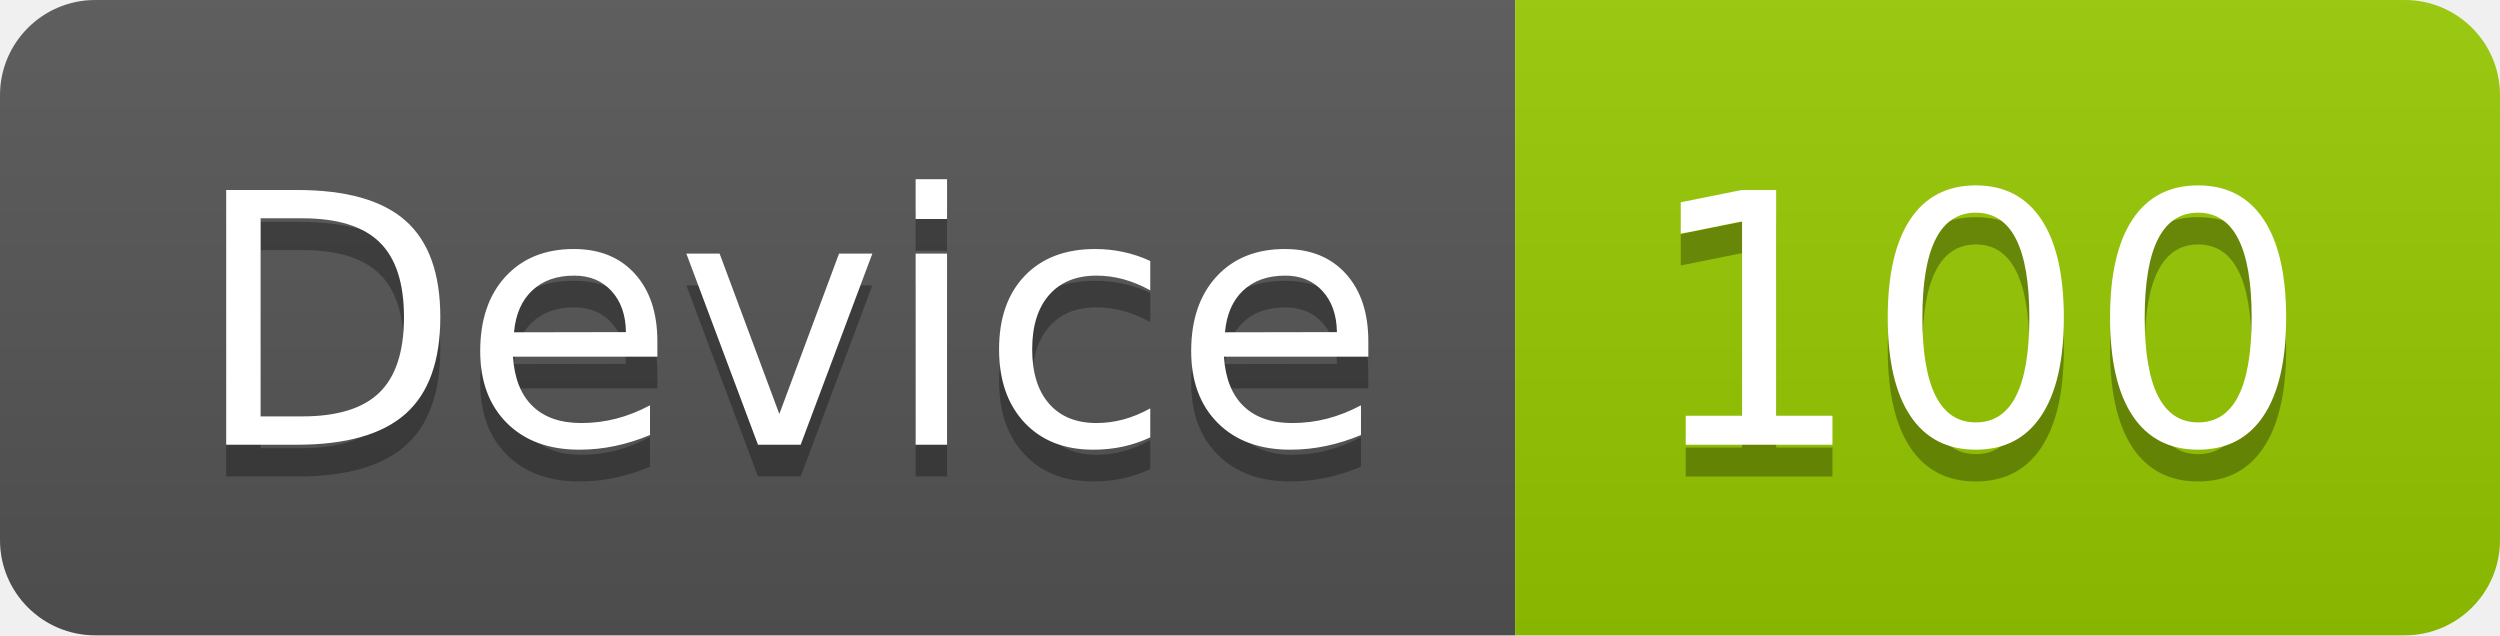
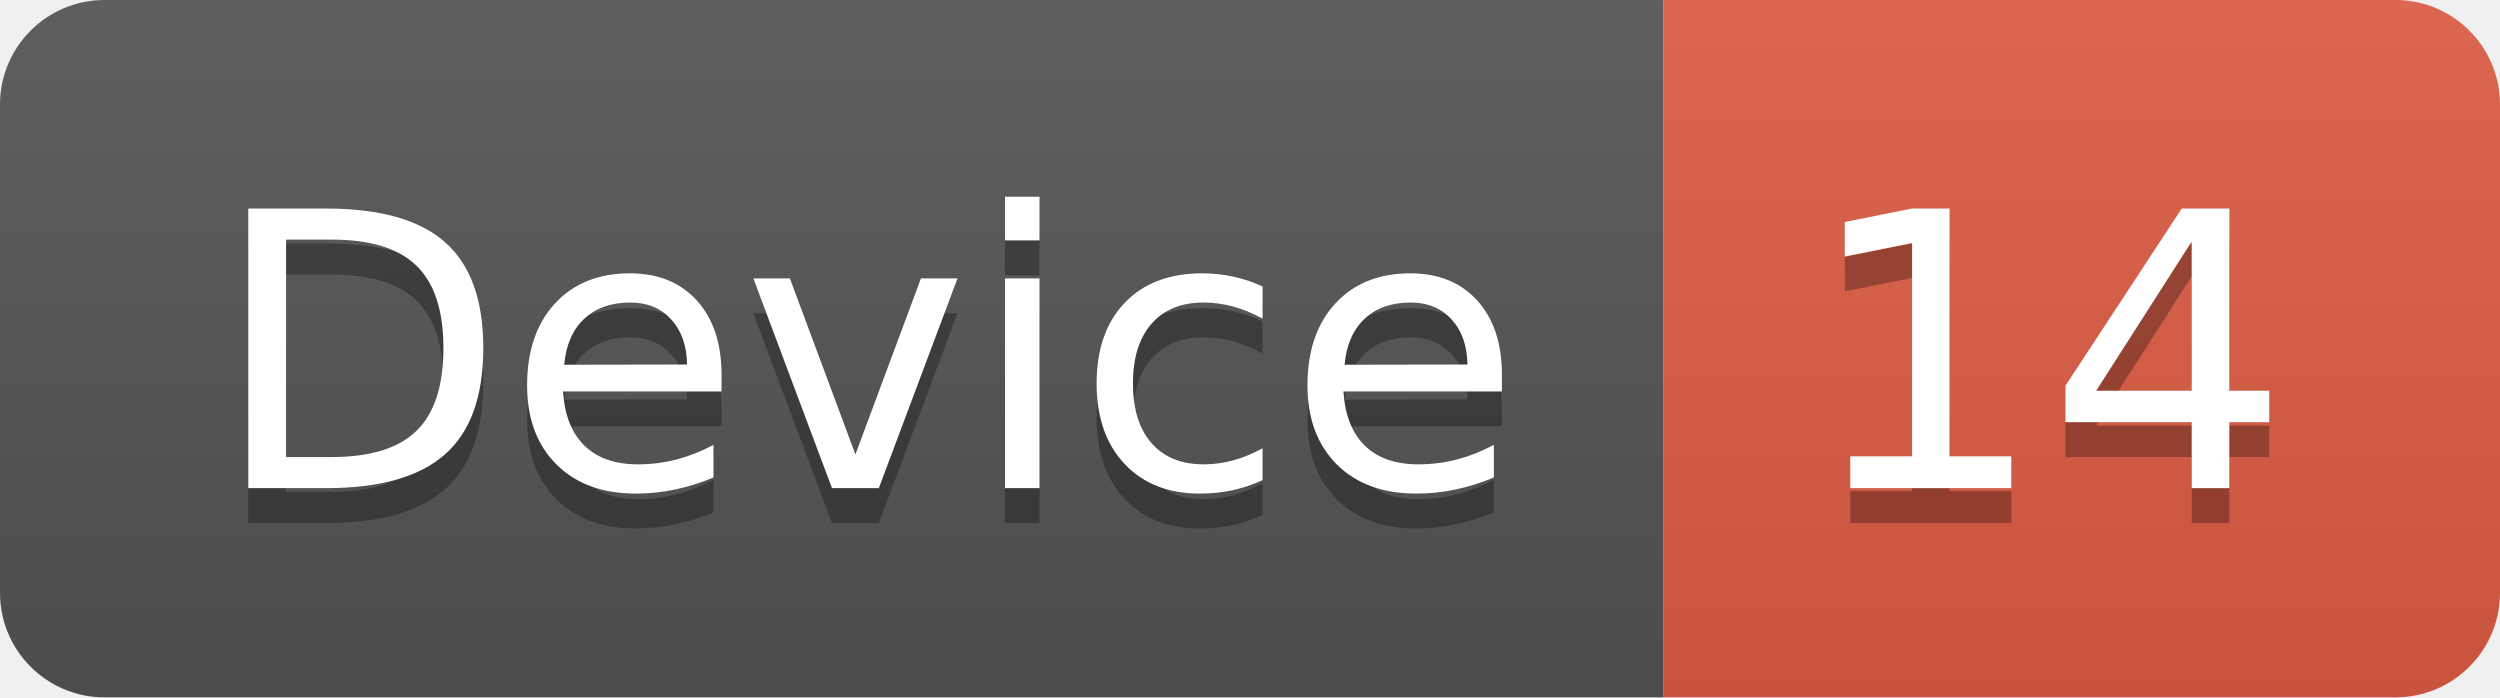
- <svg xmlns="http://www.w3.org/2000/svg" width="78.7" height="20">
+ <svg xmlns="http://www.w3.org/2000/svg" width="71.7" height="20">
  <linearGradient id="smooth" x2="0" y2="100%">
    <stop offset="0" stop-color="#bbb" stop-opacity=".1" />
    <stop offset="1" stop-opacity=".1" />
  </linearGradient>
  <clipPath id="round">
-     <rect width="78.7" height="20" rx="3" fill="#fff" />
+     <rect width="71.7" height="20" rx="3" fill="#fff" />
  </clipPath>
  <g clip-path="url(#round)">
    <rect width="47.7" height="20" fill="#555" />
-     <rect x="47.7" width="31.0" height="20" fill="#97CA00" />
-     <rect width="78.7" height="20" fill="url(#smooth)" />
+     <rect x="47.7" width="24.0" height="20" fill="#e05d44" />
+     <rect width="71.7" height="20" fill="url(#smooth)" />
  </g>
  <g fill="#fff" text-anchor="middle" font-family="DejaVu Sans,Verdana,Geneva,sans-serif" font-size="110">
    <text x="248.5" y="150" fill="#010101" fill-opacity=".3" transform="scale(0.1)" textLength="377.0" lengthAdjust="spacing">Device</text>
    <text x="248.5" y="140" transform="scale(0.1)" textLength="377.0" lengthAdjust="spacing">Device</text>
-     <text x="622.0" y="150" fill="#010101" fill-opacity=".3" transform="scale(0.1)" textLength="210.0" lengthAdjust="spacing">100</text>
-     <text x="622.0" y="140" transform="scale(0.1)" textLength="210.0" lengthAdjust="spacing">100</text>
+     <text x="587.0" y="150" fill="#010101" fill-opacity=".3" transform="scale(0.1)" textLength="140.0" lengthAdjust="spacing">14</text>
+     <text x="587.0" y="140" transform="scale(0.1)" textLength="140.0" lengthAdjust="spacing">14</text>
  </g>
</svg>
